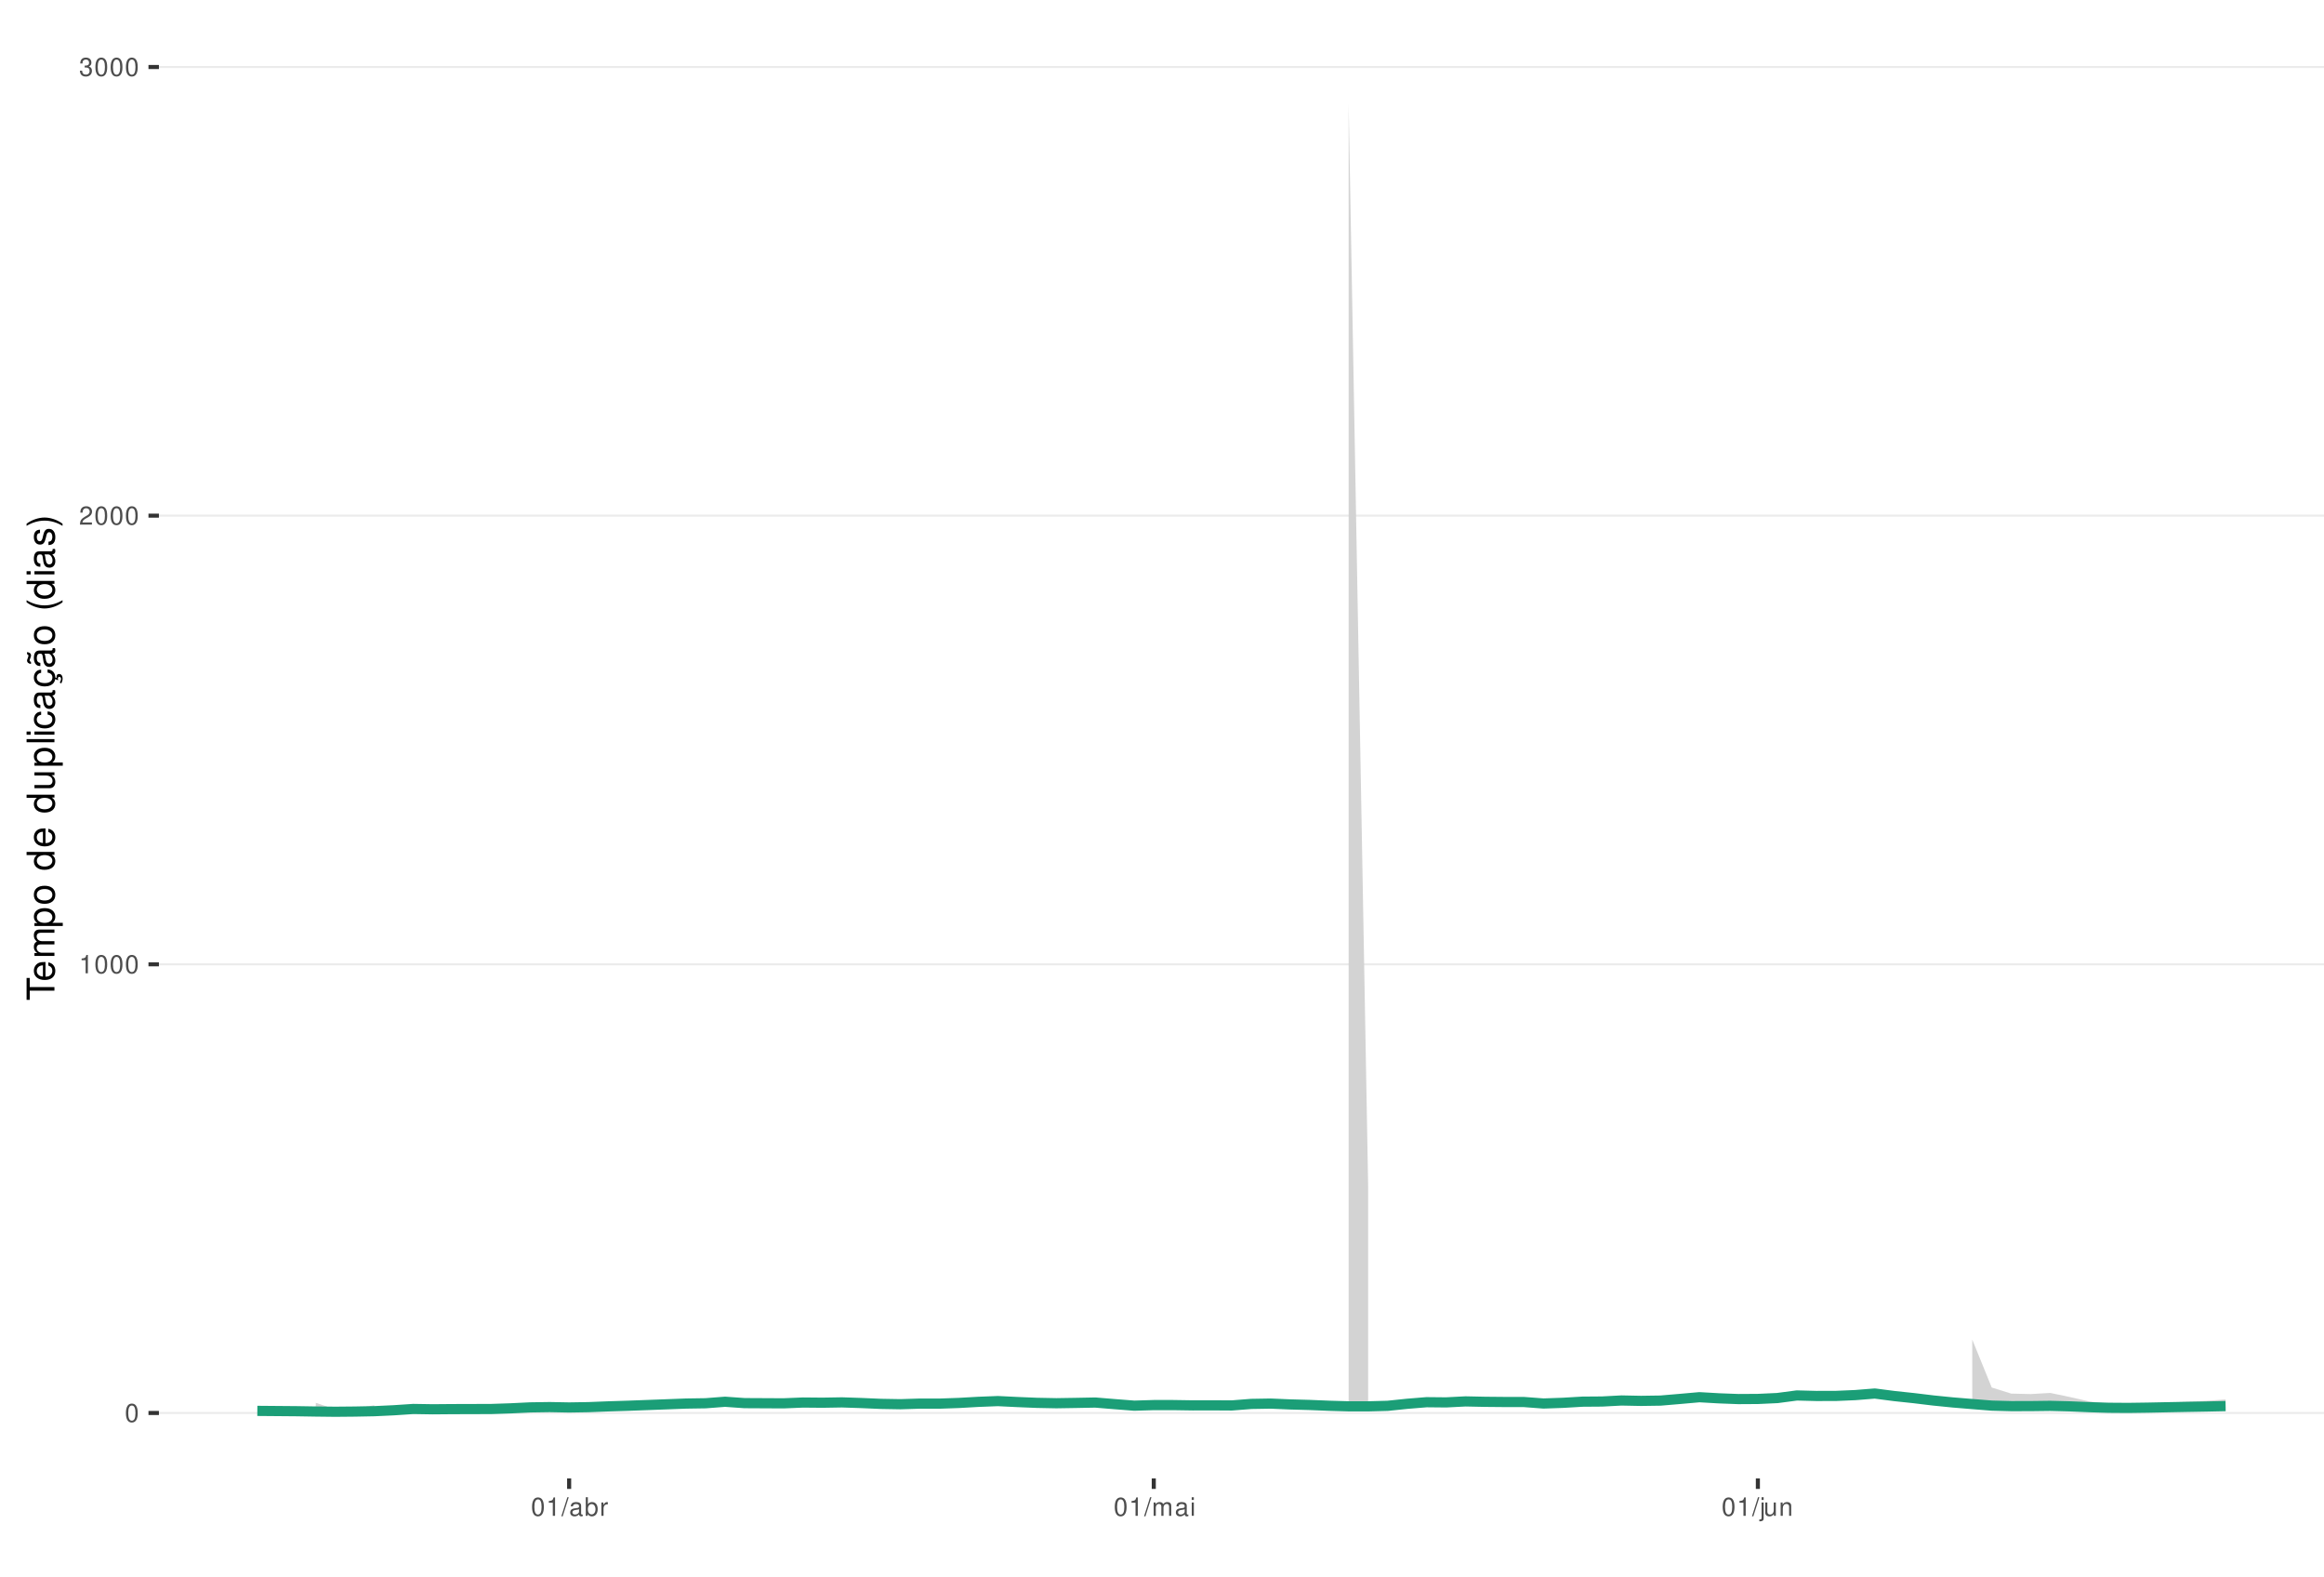
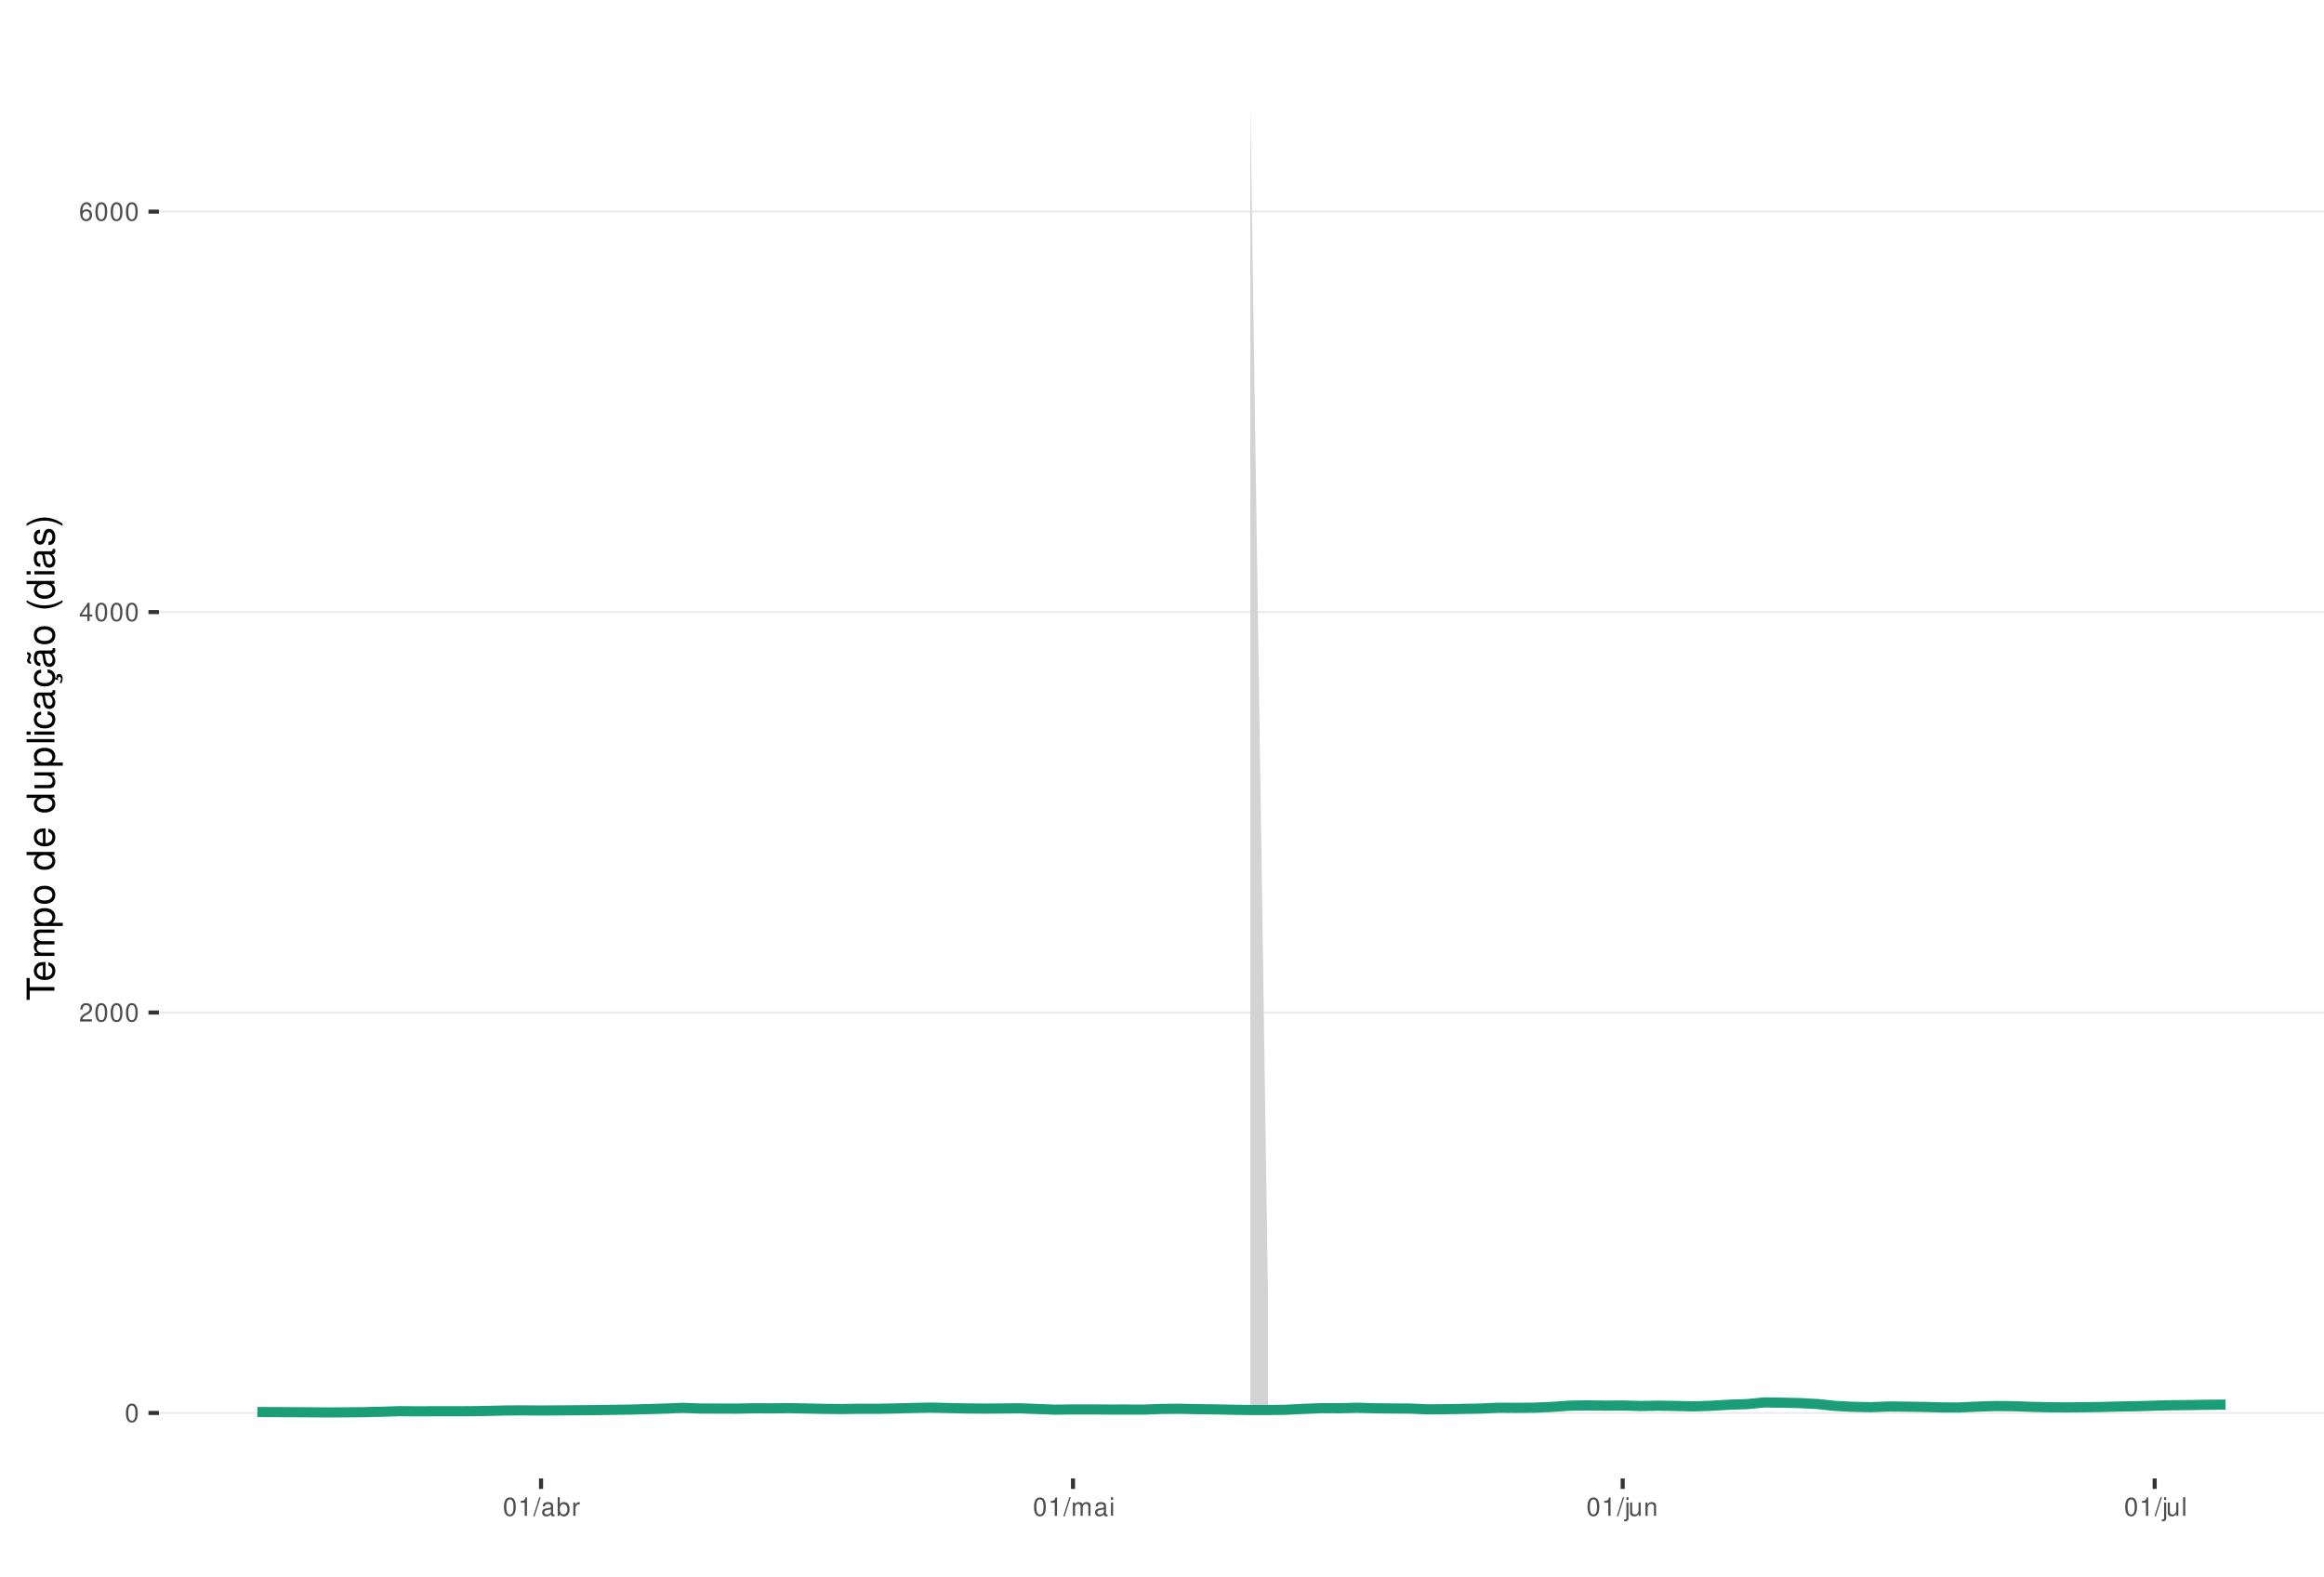
<svg xmlns="http://www.w3.org/2000/svg" xmlns:xlink="http://www.w3.org/1999/xlink" width="609pt" height="413pt" viewBox="0 0 609 413" version="1.1">
  <defs>
    <g>
      <symbol overflow="visible" id="glyph0-0">
        <path style="stroke:none;" d="" />
      </symbol>
      <symbol overflow="visible" id="glyph0-1">
        <path style="stroke:none;" d="M 1.828 -4.812 C 1.391 -4.812 0.984 -4.609 0.75 -4.281 C 0.438 -3.859 0.281 -3.219 0.281 -2.328 C 0.281 -0.703 0.812 0.156 1.828 0.156 C 2.828 0.156 3.375 -0.703 3.375 -2.297 C 3.375 -3.219 3.234 -3.844 2.922 -4.281 C 2.672 -4.625 2.281 -4.812 1.828 -4.812 Z M 1.828 -4.297 C 2.469 -4.297 2.781 -3.641 2.781 -2.344 C 2.781 -0.969 2.469 -0.328 1.812 -0.328 C 1.203 -0.328 0.891 -1 0.891 -2.328 C 0.891 -3.641 1.203 -4.297 1.828 -4.297 Z M 1.828 -4.297 " />
      </symbol>
      <symbol overflow="visible" id="glyph0-2">
+         <path style="stroke:none;" d="M 3.375 -0.578 L 0.891 -0.578 C 0.938 -0.984 1.156 -1.234 1.734 -1.578 L 2.406 -1.953 C 3.062 -2.328 3.406 -2.812 3.406 -3.406 C 3.406 -3.812 3.234 -4.188 2.969 -4.438 C 2.688 -4.688 2.344 -4.812 1.891 -4.812 C 1.297 -4.812 0.844 -4.594 0.578 -4.188 C 0.422 -3.938 0.344 -3.641 0.328 -3.141 L 0.922 -3.141 C 0.938 -3.469 0.984 -3.672 1.062 -3.828 C 1.219 -4.125 1.516 -4.297 1.875 -4.297 C 2.406 -4.297 2.797 -3.906 2.797 -3.391 C 2.797 -3.016 2.578 -2.672 2.156 -2.438 L 1.547 -2.078 C 0.562 -1.516 0.281 -1.062 0.219 0 L 3.375 0 Z M 3.375 -0.578 " />
+       </symbol>
+       <symbol overflow="visible" id="glyph0-3">
+         <path style="stroke:none;" d="M 2.172 -1.172 L 2.172 0 L 2.766 0 L 2.766 -1.172 L 3.469 -1.172 L 3.469 -1.688 L 2.766 -1.688 L 2.766 -4.812 L 2.328 -4.812 L 0.188 -1.781 L 0.188 -1.172 Z M 2.172 -1.688 L 0.703 -1.688 L 2.172 -3.812 Z M 2.172 -1.688 " />
+       </symbol>
+       <symbol overflow="visible" id="glyph0-4">
+         <path style="stroke:none;" d="M 3.312 -3.562 C 3.203 -4.344 2.703 -4.812 1.984 -4.812 C 1.453 -4.812 0.984 -4.562 0.719 -4.125 C 0.406 -3.656 0.281 -3.062 0.281 -2.203 C 0.281 -1.391 0.406 -0.875 0.688 -0.453 C 0.938 -0.047 1.344 0.156 1.875 0.156 C 2.766 0.156 3.422 -0.516 3.422 -1.453 C 3.422 -2.344 2.812 -2.969 1.969 -2.969 C 1.5 -2.969 1.141 -2.797 0.891 -2.438 C 0.891 -3.641 1.266 -4.297 1.938 -4.297 C 2.344 -4.297 2.641 -4.031 2.734 -3.562 Z M 1.891 -2.453 C 2.469 -2.453 2.812 -2.047 2.812 -1.406 C 2.812 -0.812 2.422 -0.359 1.875 -0.359 C 1.328 -0.359 0.922 -0.828 0.922 -1.438 C 0.922 -2.031 1.312 -2.453 1.891 -2.453 Z M 1.891 -2.453 " />
+       </symbol>
+       <symbol overflow="visible" id="glyph0-5">
        <path style="stroke:none;" d="M 1.719 -3.422 L 1.719 0 L 2.312 0 L 2.312 -4.812 L 1.922 -4.812 C 1.719 -4.078 1.578 -3.969 0.672 -3.859 L 0.672 -3.422 Z M 1.719 -3.422 " />
      </symbol>
-       <symbol overflow="visible" id="glyph0-3">
-         <path style="stroke:none;" d="M 3.375 -0.578 L 0.891 -0.578 C 0.938 -0.984 1.156 -1.234 1.734 -1.578 L 2.406 -1.953 C 3.062 -2.328 3.406 -2.812 3.406 -3.406 C 3.406 -3.812 3.234 -4.188 2.969 -4.438 C 2.688 -4.688 2.344 -4.812 1.891 -4.812 C 1.297 -4.812 0.844 -4.594 0.578 -4.188 C 0.422 -3.938 0.344 -3.641 0.328 -3.141 L 0.922 -3.141 C 0.938 -3.469 0.984 -3.672 1.062 -3.828 C 1.219 -4.125 1.516 -4.297 1.875 -4.297 C 2.406 -4.297 2.797 -3.906 2.797 -3.391 C 2.797 -3.016 2.578 -2.672 2.156 -2.438 L 1.547 -2.078 C 0.562 -1.516 0.281 -1.062 0.219 0 L 3.375 0 Z M 3.375 -0.578 " />
-       </symbol>
-       <symbol overflow="visible" id="glyph0-4">
-         <path style="stroke:none;" d="M 1.469 -2.219 L 1.797 -2.219 C 2.422 -2.219 2.766 -1.922 2.766 -1.344 C 2.766 -0.734 2.406 -0.359 1.797 -0.359 C 1.156 -0.359 0.844 -0.688 0.797 -1.391 L 0.219 -1.391 C 0.234 -1.016 0.312 -0.766 0.422 -0.547 C 0.672 -0.078 1.125 0.156 1.766 0.156 C 2.75 0.156 3.375 -0.438 3.375 -1.344 C 3.375 -1.953 3.141 -2.297 2.562 -2.484 C 3.016 -2.672 3.234 -3 3.234 -3.484 C 3.234 -4.312 2.688 -4.812 1.797 -4.812 C 0.844 -4.812 0.328 -4.281 0.312 -3.266 L 0.906 -3.266 C 0.906 -3.547 0.938 -3.719 1 -3.875 C 1.141 -4.141 1.438 -4.297 1.797 -4.297 C 2.312 -4.297 2.625 -3.984 2.625 -3.469 C 2.625 -3.125 2.516 -2.922 2.25 -2.812 C 2.094 -2.75 1.875 -2.719 1.469 -2.703 Z M 1.469 -2.219 " />
-       </symbol>
-       <symbol overflow="visible" id="glyph0-5">
+       <symbol overflow="visible" id="glyph0-6">
        <path style="stroke:none;" d="M 1.531 -4.859 L -0.047 0.141 L 0.312 0.141 L 1.891 -4.859 Z M 1.531 -4.859 " />
      </symbol>
-       <symbol overflow="visible" id="glyph0-6">
+       <symbol overflow="visible" id="glyph0-7">
        <path style="stroke:none;" d="M 3.562 -0.328 C 3.5 -0.312 3.469 -0.312 3.438 -0.312 C 3.25 -0.312 3.141 -0.406 3.141 -0.578 L 3.141 -2.641 C 3.141 -3.25 2.688 -3.594 1.828 -3.594 C 1.312 -3.594 0.906 -3.438 0.672 -3.188 C 0.516 -3 0.453 -2.797 0.438 -2.453 L 0.984 -2.453 C 1.031 -2.875 1.297 -3.078 1.812 -3.078 C 2.312 -3.078 2.594 -2.891 2.594 -2.562 L 2.594 -2.406 C 2.578 -2.172 2.469 -2.078 2.016 -2.031 C 1.219 -1.922 1.109 -1.891 0.891 -1.812 C 0.484 -1.641 0.281 -1.328 0.281 -0.875 C 0.281 -0.25 0.719 0.156 1.422 0.156 C 1.859 0.156 2.219 0 2.609 -0.359 C 2.656 0 2.828 0.156 3.188 0.156 C 3.297 0.156 3.375 0.141 3.562 0.094 Z M 2.594 -1.094 C 2.594 -0.906 2.531 -0.797 2.375 -0.641 C 2.141 -0.438 1.875 -0.328 1.547 -0.328 C 1.109 -0.328 0.859 -0.547 0.859 -0.891 C 0.859 -1.266 1.094 -1.438 1.703 -1.531 C 2.297 -1.609 2.406 -1.641 2.594 -1.719 Z M 2.594 -1.094 " />
      </symbol>
-       <symbol overflow="visible" id="glyph0-7">
+       <symbol overflow="visible" id="glyph0-8">
        <path style="stroke:none;" d="M 0.359 -4.859 L 0.359 0 L 0.859 0 L 0.859 -0.453 C 1.125 -0.047 1.484 0.156 1.969 0.156 C 2.875 0.156 3.484 -0.594 3.484 -1.75 C 3.484 -2.891 2.922 -3.594 1.984 -3.594 C 1.516 -3.594 1.172 -3.406 0.906 -3.016 L 0.906 -4.859 Z M 1.891 -3.062 C 2.5 -3.062 2.906 -2.531 2.906 -1.703 C 2.906 -0.906 2.484 -0.359 1.891 -0.359 C 1.297 -0.359 0.906 -0.906 0.906 -1.719 C 0.906 -2.531 1.297 -3.062 1.891 -3.062 Z M 1.891 -3.062 " />
      </symbol>
-       <symbol overflow="visible" id="glyph0-8">
+       <symbol overflow="visible" id="glyph0-9">
        <path style="stroke:none;" d="M 0.453 -3.484 L 0.453 0 L 1.016 0 L 1.016 -1.812 C 1.031 -2.656 1.375 -3.016 2.141 -3 L 2.141 -3.562 C 2.047 -3.578 1.984 -3.594 1.922 -3.594 C 1.562 -3.594 1.297 -3.375 0.969 -2.859 L 0.969 -3.484 Z M 0.453 -3.484 " />
      </symbol>
-       <symbol overflow="visible" id="glyph0-9">
+       <symbol overflow="visible" id="glyph0-10">
        <path style="stroke:none;" d="M 0.469 -3.484 L 0.469 0 L 1.031 0 L 1.031 -2.188 C 1.031 -2.703 1.391 -3.109 1.844 -3.109 C 2.25 -3.109 2.484 -2.844 2.484 -2.406 L 2.484 0 L 3.047 0 L 3.047 -2.188 C 3.047 -2.703 3.422 -3.109 3.875 -3.109 C 4.266 -3.109 4.516 -2.844 4.516 -2.406 L 4.516 0 L 5.078 0 L 5.078 -2.609 C 5.078 -3.234 4.719 -3.594 4.062 -3.594 C 3.594 -3.594 3.312 -3.453 2.984 -3.062 C 2.781 -3.422 2.5 -3.594 2.047 -3.594 C 1.578 -3.594 1.266 -3.422 0.984 -3 L 0.984 -3.484 Z M 0.469 -3.484 " />
      </symbol>
-       <symbol overflow="visible" id="glyph0-10">
+       <symbol overflow="visible" id="glyph0-11">
        <path style="stroke:none;" d="M 1 -3.484 L 0.453 -3.484 L 0.453 0 L 1 0 Z M 1 -4.859 L 0.438 -4.859 L 0.438 -4.156 L 1 -4.156 Z M 1 -4.859 " />
      </symbol>
-       <symbol overflow="visible" id="glyph0-11">
+       <symbol overflow="visible" id="glyph0-12">
        <path style="stroke:none;" d="M 0.469 -3.484 L 0.469 0.5 C 0.469 0.859 0.359 0.969 0.016 0.969 C -0.031 0.969 -0.047 0.969 -0.125 0.953 L -0.125 1.438 C -0.047 1.438 -0.016 1.453 0.062 1.453 C 0.688 1.453 1.016 1.203 1.016 0.719 L 1.016 -3.484 Z M 1.016 -4.859 L 0.469 -4.859 L 0.469 -4.156 L 1.016 -4.156 Z M 1.016 -4.859 " />
      </symbol>
-       <symbol overflow="visible" id="glyph0-12">
+       <symbol overflow="visible" id="glyph0-13">
        <path style="stroke:none;" d="M 3.203 0 L 3.203 -3.484 L 2.656 -3.484 L 2.656 -1.516 C 2.656 -0.797 2.281 -0.328 1.703 -0.328 C 1.266 -0.328 0.984 -0.594 0.984 -1.016 L 0.984 -3.484 L 0.438 -3.484 L 0.438 -0.797 C 0.438 -0.219 0.859 0.156 1.547 0.156 C 2.062 0.156 2.391 -0.031 2.703 -0.484 L 2.703 0 Z M 3.203 0 " />
      </symbol>
-       <symbol overflow="visible" id="glyph0-13">
+       <symbol overflow="visible" id="glyph0-14">
        <path style="stroke:none;" d="M 0.469 -3.484 L 0.469 0 L 1.031 0 L 1.031 -1.922 C 1.031 -2.641 1.391 -3.109 1.969 -3.109 C 2.406 -3.109 2.688 -2.828 2.688 -2.422 L 2.688 0 L 3.234 0 L 3.234 -2.641 C 3.234 -3.219 2.812 -3.594 2.141 -3.594 C 1.625 -3.594 1.281 -3.391 0.984 -2.906 L 0.984 -3.484 Z M 0.469 -3.484 " />
+       </symbol>
+       <symbol overflow="visible" id="glyph0-15">
+         <path style="stroke:none;" d="M 1.016 -4.859 L 0.453 -4.859 L 0.453 0 L 1.016 0 Z M 1.016 -4.859 " />
      </symbol>
      <symbol overflow="visible" id="glyph1-0">
        <path style="stroke:none;" d="" />
      </symbol>
      <symbol overflow="visible" id="glyph1-1">
        <path style="stroke:none;" d="M -6.469 -3.547 L -6.469 -5.938 L -7.297 -5.938 L -7.297 -0.203 L -6.469 -0.203 L -6.469 -2.609 L 0 -2.609 L 0 -3.547 Z M -6.469 -3.547 " />
      </symbol>
      <symbol overflow="visible" id="glyph1-2">
        <path style="stroke:none;" d="M -2.344 -5.125 C -3.141 -5.125 -3.625 -5.062 -4.016 -4.922 C -4.875 -4.578 -5.391 -3.781 -5.391 -2.797 C -5.391 -1.344 -4.281 -0.406 -2.547 -0.406 C -0.812 -0.406 0.234 -1.297 0.234 -2.781 C 0.234 -3.984 -0.453 -4.812 -1.594 -5.016 L -1.594 -4.188 C -0.906 -3.953 -0.547 -3.484 -0.547 -2.812 C -0.547 -2.281 -0.781 -1.828 -1.219 -1.547 C -1.516 -1.344 -1.812 -1.281 -2.344 -1.266 Z M -3.016 -1.297 C -3.984 -1.359 -4.625 -1.953 -4.625 -2.797 C -4.625 -3.641 -3.953 -4.234 -3.016 -4.234 Z M -3.016 -1.297 " />
      </symbol>
      <symbol overflow="visible" id="glyph1-3">
        <path style="stroke:none;" d="M -5.234 -0.703 L 0 -0.703 L 0 -1.547 L -3.297 -1.547 C -4.047 -1.547 -4.656 -2.094 -4.656 -2.766 C -4.656 -3.391 -4.281 -3.734 -3.609 -3.734 L 0 -3.734 L 0 -4.578 L -3.297 -4.578 C -4.047 -4.578 -4.656 -5.125 -4.656 -5.812 C -4.656 -6.422 -4.266 -6.781 -3.609 -6.781 L 0 -6.781 L 0 -7.625 L -3.938 -7.625 C -4.875 -7.625 -5.391 -7.078 -5.391 -6.094 C -5.391 -5.406 -5.188 -4.984 -4.594 -4.484 C -5.156 -4.188 -5.391 -3.766 -5.391 -3.078 C -5.391 -2.375 -5.125 -1.906 -4.5 -1.469 L -5.234 -1.469 Z M -5.234 -0.703 " />
      </symbol>
      <symbol overflow="visible" id="glyph1-4">
        <path style="stroke:none;" d="M 2.188 -0.547 L 2.188 -1.375 L -0.547 -1.375 C -0.016 -1.812 0.234 -2.312 0.234 -2.984 C 0.234 -4.344 -0.859 -5.234 -2.531 -5.234 C -4.297 -5.234 -5.391 -4.375 -5.391 -2.984 C -5.391 -2.266 -5.062 -1.703 -4.453 -1.312 L -5.234 -1.312 L -5.234 -0.547 Z M -4.609 -2.844 C -4.609 -3.766 -3.797 -4.359 -2.547 -4.359 C -1.359 -4.359 -0.547 -3.75 -0.547 -2.844 C -0.547 -1.953 -1.344 -1.375 -2.578 -1.375 C -3.812 -1.375 -4.609 -1.953 -4.609 -2.844 Z M -4.609 -2.844 " />
      </symbol>
      <symbol overflow="visible" id="glyph1-5">
        <path style="stroke:none;" d="M -5.391 -2.719 C -5.391 -1.234 -4.344 -0.359 -2.578 -0.359 C -0.812 -0.359 0.234 -1.234 0.234 -2.734 C 0.234 -4.203 -0.812 -5.094 -2.547 -5.094 C -4.359 -5.094 -5.391 -4.234 -5.391 -2.719 Z M -4.625 -2.734 C -4.625 -3.672 -3.844 -4.234 -2.547 -4.234 C -1.312 -4.234 -0.547 -3.656 -0.547 -2.734 C -0.547 -1.797 -1.312 -1.234 -2.578 -1.234 C -3.844 -1.234 -4.625 -1.797 -4.625 -2.734 Z M -4.625 -2.734 " />
      </symbol>
      <symbol overflow="visible" id="glyph1-6">
        <path style="stroke:none;" d="" />
      </symbol>
      <symbol overflow="visible" id="glyph1-7">
        <path style="stroke:none;" d="M -7.297 -4.953 L -7.297 -4.125 L -4.578 -4.125 C -5.109 -3.766 -5.391 -3.203 -5.391 -2.516 C -5.391 -1.156 -4.297 -0.266 -2.625 -0.266 C -0.859 -0.266 0.234 -1.125 0.234 -2.547 C 0.234 -3.266 -0.047 -3.766 -0.688 -4.203 L 0 -4.203 L 0 -4.953 Z M -4.609 -2.656 C -4.609 -3.547 -3.812 -4.125 -2.562 -4.125 C -1.344 -4.125 -0.547 -3.547 -0.547 -2.656 C -0.547 -1.734 -1.359 -1.125 -2.578 -1.125 C -3.797 -1.125 -4.609 -1.734 -4.609 -2.656 Z M -4.609 -2.656 " />
      </symbol>
      <symbol overflow="visible" id="glyph1-8">
        <path style="stroke:none;" d="M 0 -4.812 L -5.234 -4.812 L -5.234 -3.984 L -2.266 -3.984 C -1.203 -3.984 -0.5 -3.438 -0.5 -2.562 C -0.5 -1.906 -0.906 -1.484 -1.531 -1.484 L -5.234 -1.484 L -5.234 -0.656 L -1.203 -0.656 C -0.328 -0.656 0.234 -1.297 0.234 -2.312 C 0.234 -3.094 -0.047 -3.578 -0.734 -4.062 L 0 -4.062 Z M 0 -4.812 " />
      </symbol>
      <symbol overflow="visible" id="glyph1-9">
        <path style="stroke:none;" d="M -7.297 -1.516 L -7.297 -0.688 L 0 -0.688 L 0 -1.516 Z M -7.297 -1.516 " />
      </symbol>
      <symbol overflow="visible" id="glyph1-10">
        <path style="stroke:none;" d="M -5.234 -1.5 L -5.234 -0.672 L 0 -0.672 L 0 -1.5 Z M -7.297 -1.5 L -7.297 -0.656 L -6.234 -0.656 L -6.234 -1.5 Z M -7.297 -1.5 " />
      </symbol>
      <symbol overflow="visible" id="glyph1-11">
        <path style="stroke:none;" d="M -3.484 -4.703 C -3.984 -4.672 -4.312 -4.562 -4.609 -4.359 C -5.094 -4 -5.391 -3.375 -5.391 -2.641 C -5.391 -1.219 -4.266 -0.312 -2.531 -0.312 C -0.844 -0.312 0.234 -1.203 0.234 -2.625 C 0.234 -3.875 -0.516 -4.672 -1.797 -4.766 L -1.797 -3.938 C -0.953 -3.797 -0.547 -3.359 -0.547 -2.656 C -0.547 -1.734 -1.297 -1.188 -2.531 -1.188 C -3.844 -1.188 -4.625 -1.719 -4.625 -2.625 C -4.625 -3.328 -4.203 -3.766 -3.484 -3.875 Z M -3.484 -4.703 " />
      </symbol>
      <symbol overflow="visible" id="glyph1-12">
        <path style="stroke:none;" d="M -0.484 -5.344 C -0.469 -5.266 -0.469 -5.219 -0.469 -5.172 C -0.469 -4.875 -0.625 -4.719 -0.875 -4.719 L -3.953 -4.719 C -4.891 -4.719 -5.391 -4.047 -5.391 -2.75 C -5.391 -1.984 -5.172 -1.375 -4.781 -1.016 C -4.516 -0.766 -4.203 -0.672 -3.688 -0.656 L -3.688 -1.484 C -4.328 -1.562 -4.625 -1.938 -4.625 -2.719 C -4.625 -3.484 -4.344 -3.891 -3.844 -3.891 L -3.625 -3.891 C -3.266 -3.875 -3.125 -3.703 -3.047 -3.016 C -2.891 -1.844 -2.844 -1.656 -2.719 -1.344 C -2.453 -0.734 -2 -0.422 -1.312 -0.422 C -0.375 -0.422 0.234 -1.078 0.234 -2.141 C 0.234 -2.797 0 -3.328 -0.547 -3.922 C 0 -3.984 0.234 -4.234 0.234 -4.781 C 0.234 -4.953 0.203 -5.062 0.141 -5.344 Z M -1.656 -3.891 C -1.375 -3.891 -1.203 -3.812 -0.969 -3.562 C -0.656 -3.219 -0.5 -2.812 -0.5 -2.312 C -0.5 -1.672 -0.812 -1.297 -1.344 -1.297 C -1.891 -1.297 -2.172 -1.656 -2.297 -2.547 C -2.422 -3.438 -2.453 -3.609 -2.594 -3.891 Z M -1.656 -3.891 " />
      </symbol>
      <symbol overflow="visible" id="glyph1-13">
        <path style="stroke:none;" d="M 0.234 -2.641 C 0.234 -3.875 -0.547 -4.703 -1.797 -4.766 L -1.797 -3.938 C -0.953 -3.797 -0.531 -3.359 -0.531 -2.656 C -0.531 -1.734 -1.281 -1.188 -2.516 -1.188 C -3.844 -1.188 -4.625 -1.719 -4.625 -2.625 C -4.625 -3.328 -4.203 -3.766 -3.484 -3.875 L -3.484 -4.703 C -3.984 -4.672 -4.312 -4.562 -4.609 -4.359 C -5.094 -4 -5.391 -3.375 -5.391 -2.641 C -5.391 -1.219 -4.266 -0.312 -2.531 -0.312 C -1.469 -0.312 -0.625 -0.672 -0.156 -1.312 C 0.047 -1.594 0.125 -1.812 0.203 -2.25 L 0.922 -1.938 L 0.984 -2.062 C 0.938 -2.188 0.906 -2.25 0.906 -2.375 C 0.906 -2.656 1.047 -2.828 1.281 -2.828 C 1.547 -2.828 1.734 -2.594 1.734 -2.297 C 1.734 -2.031 1.672 -1.844 1.438 -1.406 L 1.406 -1.312 L 1.812 -1.094 C 2.078 -1.75 2.141 -1.953 2.141 -2.344 C 2.141 -3.109 1.781 -3.578 1.203 -3.578 C 0.781 -3.578 0.547 -3.297 0.547 -2.797 C 0.547 -2.703 0.547 -2.641 0.562 -2.516 Z M 0.234 -2.641 " />
      </symbol>
      <symbol overflow="visible" id="glyph1-14">
        <path style="stroke:none;" d="M -0.484 -5.344 C -0.469 -5.266 -0.469 -5.219 -0.469 -5.172 C -0.469 -4.875 -0.625 -4.719 -0.875 -4.719 L -3.953 -4.719 C -4.891 -4.719 -5.391 -4.047 -5.391 -2.75 C -5.391 -1.984 -5.172 -1.375 -4.781 -1.016 C -4.516 -0.766 -4.203 -0.672 -3.688 -0.656 L -3.688 -1.484 C -4.328 -1.562 -4.625 -1.938 -4.625 -2.719 C -4.625 -3.484 -4.344 -3.891 -3.844 -3.891 L -3.625 -3.891 C -3.266 -3.875 -3.125 -3.703 -3.047 -3.016 C -2.891 -1.844 -2.844 -1.656 -2.719 -1.344 C -2.453 -0.734 -2 -0.422 -1.312 -0.422 C -0.375 -0.422 0.234 -1.078 0.234 -2.141 C 0.234 -2.797 0 -3.328 -0.547 -3.922 C 0 -3.984 0.234 -4.234 0.234 -4.781 C 0.234 -4.953 0.203 -5.062 0.141 -5.344 Z M -1.656 -3.891 C -1.375 -3.891 -1.203 -3.812 -0.969 -3.562 C -0.656 -3.219 -0.5 -2.812 -0.5 -2.312 C -0.5 -1.672 -0.812 -1.297 -1.344 -1.297 C -1.891 -1.297 -2.172 -1.656 -2.297 -2.547 C -2.422 -3.438 -2.453 -3.609 -2.594 -3.891 Z M -7.172 -3.75 C -6.922 -3.672 -6.812 -3.547 -6.812 -3.375 C -6.812 -3.25 -6.875 -2.984 -6.984 -2.734 C -7.156 -2.312 -7.172 -2.25 -7.172 -2.047 C -7.172 -1.594 -6.797 -1.297 -6.141 -1.188 L -6.141 -1.766 C -6.375 -1.812 -6.5 -1.938 -6.5 -2.094 C -6.5 -2.203 -6.469 -2.344 -6.375 -2.578 C -6.156 -3.156 -6.125 -3.234 -6.125 -3.438 C -6.125 -3.922 -6.484 -4.219 -7.172 -4.312 Z M -7.172 -3.75 " />
      </symbol>
      <symbol overflow="visible" id="glyph1-15">
        <path style="stroke:none;" d="M -7.297 -2.359 C -5.984 -1.359 -4.156 -0.734 -2.594 -0.734 C -1.016 -0.734 0.812 -1.359 2.125 -2.359 L 2.125 -2.906 C 0.688 -2.031 -0.984 -1.547 -2.594 -1.547 C -4.188 -1.547 -5.875 -2.031 -7.297 -2.906 Z M -7.297 -2.359 " />
      </symbol>
      <symbol overflow="visible" id="glyph1-16">
        <path style="stroke:none;" d="M -3.781 -4.375 C -4.812 -4.375 -5.391 -3.688 -5.391 -2.484 C -5.391 -1.266 -4.766 -0.469 -3.797 -0.469 C -2.969 -0.469 -2.578 -0.891 -2.281 -2.125 L -2.094 -2.906 C -1.953 -3.484 -1.734 -3.719 -1.375 -3.719 C -0.875 -3.719 -0.547 -3.234 -0.547 -2.5 C -0.547 -2.047 -0.672 -1.672 -0.891 -1.453 C -1.047 -1.328 -1.188 -1.266 -1.562 -1.219 L -1.562 -0.344 C -0.344 -0.375 0.234 -1.062 0.234 -2.438 C 0.234 -3.75 -0.422 -4.594 -1.438 -4.594 C -2.203 -4.594 -2.641 -4.156 -2.891 -3.109 L -3.078 -2.312 C -3.234 -1.625 -3.453 -1.344 -3.828 -1.344 C -4.312 -1.344 -4.625 -1.766 -4.625 -2.453 C -4.625 -3.125 -4.328 -3.484 -3.781 -3.5 Z M -3.781 -4.375 " />
      </symbol>
      <symbol overflow="visible" id="glyph1-17">
        <path style="stroke:none;" d="M 2.125 -0.938 C 0.812 -1.938 -1.016 -2.562 -2.578 -2.562 C -4.156 -2.562 -5.984 -1.938 -7.297 -0.938 L -7.297 -0.375 C -5.859 -1.266 -4.188 -1.75 -2.578 -1.75 C -0.984 -1.75 0.703 -1.266 2.125 -0.375 Z M 2.125 -0.938 " />
      </symbol>
    </g>
    <clipPath id="clip1">
      <path d="M 41.645 9.961 L 609 9.961 L 609 387.328 L 41.645 387.328 Z M 41.645 9.961 " />
    </clipPath>
    <clipPath id="clip2">
      <path d="M 41.645 369 L 609 369 L 609 371 L 41.645 371 Z M 41.645 369 " />
    </clipPath>
    <clipPath id="clip3">
-       <path d="M 41.645 252 L 609 252 L 609 253 L 41.645 253 Z M 41.645 252 " />
+       <path d="M 41.645 265 L 609 265 L 609 266 L 41.645 266 Z M 41.645 265 " />
    </clipPath>
    <clipPath id="clip4">
-       <path d="M 41.645 134 L 609 134 L 609 136 L 41.645 136 Z M 41.645 134 " />
+       <path d="M 41.645 160 L 609 160 L 609 161 L 41.645 161 Z M 41.645 160 " />
    </clipPath>
    <clipPath id="clip5">
-       <path d="M 41.645 17 L 609 17 L 609 18 L 41.645 18 Z M 41.645 17 " />
+       <path d="M 41.645 55 L 609 55 L 609 56 L 41.645 56 Z M 41.645 55 " />
    </clipPath>
  </defs>
  <g id="surface183">
    <rect x="0" y="0" width="609" height="413" style="fill:rgb(100%,100%,100%);fill-opacity:1;stroke:none;" />
    <rect x="0" y="0" width="609" height="413" style="fill:rgb(100%,100%,100%);fill-opacity:1;stroke:none;" />
    <path style="fill:none;stroke-width:1.067;stroke-linecap:round;stroke-linejoin:round;stroke:rgb(100%,100%,100%);stroke-opacity:1;stroke-miterlimit:10;" d="M 0 413 L 609 413 L 609 0 L 0 0 Z M 0 413 " />
    <g clip-path="url(#clip1)" clip-rule="nonzero">
      <path style=" stroke:none;fill-rule:nonzero;fill:rgb(100%,100%,100%);fill-opacity:1;" d="M 41.645 387.328 L 609 387.328 L 609 9.961 L 41.645 9.961 Z M 41.645 387.328 " />
    </g>
    <g clip-path="url(#clip2)" clip-rule="nonzero">
      <path style="fill:none;stroke-width:0.533;stroke-linecap:butt;stroke-linejoin:round;stroke:rgb(92.157%,92.157%,92.157%);stroke-opacity:1;stroke-miterlimit:10;" d="M 41.645 370.176 L 609 370.176 " />
    </g>
    <g clip-path="url(#clip3)" clip-rule="nonzero">
-       <path style="fill:none;stroke-width:0.533;stroke-linecap:butt;stroke-linejoin:round;stroke:rgb(92.157%,92.157%,92.157%);stroke-opacity:1;stroke-miterlimit:10;" d="M 41.645 252.637 L 609 252.637 " />
+       <path style="fill:none;stroke-width:0.533;stroke-linecap:butt;stroke-linejoin:round;stroke:rgb(92.157%,92.157%,92.157%);stroke-opacity:1;stroke-miterlimit:10;" d="M 41.645 265.266 L 609 265.266 " />
    </g>
    <g clip-path="url(#clip4)" clip-rule="nonzero">
-       <path style="fill:none;stroke-width:0.533;stroke-linecap:butt;stroke-linejoin:round;stroke:rgb(92.157%,92.157%,92.157%);stroke-opacity:1;stroke-miterlimit:10;" d="M 41.645 135.094 L 609 135.094 " />
+       <path style="fill:none;stroke-width:0.533;stroke-linecap:butt;stroke-linejoin:round;stroke:rgb(92.157%,92.157%,92.157%);stroke-opacity:1;stroke-miterlimit:10;" d="M 41.645 160.352 L 609 160.352 " />
    </g>
    <g clip-path="url(#clip5)" clip-rule="nonzero">
-       <path style="fill:none;stroke-width:0.533;stroke-linecap:butt;stroke-linejoin:round;stroke:rgb(92.157%,92.157%,92.157%);stroke-opacity:1;stroke-miterlimit:10;" d="M 41.645 17.555 L 609 17.555 " />
-     </g>
-     <path style=" stroke:none;fill-rule:nonzero;fill:rgb(82.745%,82.745%,82.745%);fill-opacity:1;" d="M 82.754 367.512 L 87.859 369.238 L 92.969 369.059 L 98.074 368.156 L 98.074 369.914 L 92.969 369.957 L 87.859 369.98 L 82.754 369.973 Z M 82.754 367.512 " />
-     <path style=" stroke:none;fill-rule:nonzero;fill:rgb(82.745%,82.745%,82.745%);fill-opacity:1;" d="M 353.41 27.117 L 358.516 310.531 L 358.516 369.293 L 353.41 369.305 Z M 353.41 27.117 " />
-     <path style=" stroke:none;fill-rule:nonzero;fill:rgb(82.745%,82.745%,82.745%);fill-opacity:1;" d="M 516.824 350.941 L 521.93 363.504 L 527.039 365.098 L 532.145 365.219 L 537.25 364.922 L 542.359 365.984 L 547.465 367.145 L 552.57 367.758 L 557.676 367.918 L 562.785 367.754 L 567.891 367.492 L 572.996 367.227 L 578.105 366.98 L 583.211 366.641 L 583.211 368.969 L 578.105 369.027 L 572.996 369.078 L 567.891 369.133 L 562.785 369.191 L 557.676 369.238 L 552.57 369.227 L 547.465 369.164 L 542.359 369.082 L 537.25 369.043 L 532.145 369.074 L 527.039 369.09 L 521.93 369.051 L 516.824 368.93 Z M 516.824 350.941 " />
-     <path style="fill:none;stroke-width:2.667;stroke-linecap:butt;stroke-linejoin:round;stroke:rgb(10.588%,61.961%,46.667%);stroke-opacity:1;stroke-miterlimit:10;" d="M 67.434 369.625 L 77.648 369.711 L 82.754 369.793 L 87.859 369.852 L 92.969 369.805 L 98.074 369.707 L 103.18 369.465 L 108.289 369.125 L 113.395 369.207 L 118.5 369.164 L 128.715 369.133 L 133.82 368.961 L 138.93 368.711 L 144.035 368.633 L 149.141 368.73 L 154.246 368.648 L 159.355 368.445 L 164.461 368.285 L 174.676 367.902 L 179.781 367.707 L 184.887 367.629 L 189.996 367.234 L 195.102 367.594 L 205.316 367.648 L 210.422 367.438 L 215.527 367.484 L 220.637 367.398 L 225.742 367.57 L 230.848 367.789 L 235.957 367.879 L 241.062 367.719 L 246.168 367.727 L 251.273 367.547 L 256.383 367.258 L 261.488 367.059 L 266.594 367.309 L 271.703 367.52 L 276.809 367.621 L 281.914 367.539 L 287.023 367.441 L 292.129 367.863 L 297.234 368.262 L 302.344 368.105 L 307.449 368.105 L 312.555 368.184 L 317.664 368.172 L 322.77 368.203 L 327.875 367.801 L 332.984 367.715 L 338.09 367.934 L 343.195 368.074 L 348.301 368.285 L 353.41 368.434 L 358.516 368.438 L 363.621 368.301 L 368.73 367.77 L 373.836 367.352 L 378.941 367.402 L 384.051 367.141 L 389.156 367.25 L 394.262 367.297 L 399.371 367.305 L 404.477 367.691 L 409.582 367.512 L 414.691 367.211 L 419.797 367.172 L 424.902 366.902 L 430.012 367.004 L 435.117 366.93 L 440.223 366.496 L 445.332 366.043 L 450.438 366.336 L 455.543 366.531 L 460.648 366.5 L 465.758 366.262 L 470.863 365.586 L 475.969 365.719 L 481.078 365.707 L 486.184 365.488 L 491.289 365.078 L 496.398 365.742 L 501.504 366.285 L 506.609 366.902 L 511.719 367.414 L 516.824 367.836 L 521.93 368.246 L 527.039 368.383 L 532.145 368.375 L 537.25 368.309 L 542.359 368.438 L 547.465 368.656 L 552.57 368.812 L 557.676 368.848 L 562.785 368.777 L 567.891 368.672 L 572.996 368.574 L 578.105 368.484 L 583.211 368.375 " />
+       <path style="fill:none;stroke-width:0.533;stroke-linecap:butt;stroke-linejoin:round;stroke:rgb(92.157%,92.157%,92.157%);stroke-opacity:1;stroke-miterlimit:10;" d="M 41.645 55.441 L 609 55.441 " />
+     </g>
+     <path style=" stroke:none;fill-rule:nonzero;fill:rgb(82.745%,82.745%,82.745%);fill-opacity:1;" d="M 81.375 368.988 L 86.02 369.758 L 90.668 369.676 L 95.312 369.273 L 95.312 370.059 L 90.668 370.078 L 86.02 370.09 L 81.375 370.086 Z M 81.375 368.988 " />
+     <path style=" stroke:none;fill-rule:nonzero;fill:rgb(82.745%,82.745%,82.745%);fill-opacity:1;" d="M 327.645 27.117 L 332.293 340.781 L 332.293 369.781 L 327.645 369.785 Z M 327.645 27.117 " />
+     <path style="fill:none;stroke-width:2.667;stroke-linecap:butt;stroke-linejoin:round;stroke:rgb(10.588%,61.961%,46.667%);stroke-opacity:1;stroke-miterlimit:10;" d="M 67.434 369.93 L 76.727 369.969 L 81.375 370.004 L 86.02 370.031 L 90.668 370.012 L 95.312 369.965 L 99.961 369.859 L 104.605 369.707 L 109.254 369.742 L 113.898 369.723 L 123.195 369.711 L 127.84 369.633 L 132.488 369.523 L 137.133 369.488 L 141.781 369.531 L 146.426 369.496 L 151.074 369.461 L 155.719 369.426 L 165.012 369.285 L 169.66 369.164 L 174.309 369.02 L 178.953 368.84 L 183.602 369.004 L 192.895 369.031 L 197.539 368.938 L 202.188 368.957 L 206.832 368.918 L 211.48 368.996 L 216.125 369.098 L 220.773 369.137 L 225.418 369.066 L 230.066 369.07 L 234.715 368.988 L 239.359 368.859 L 244.008 368.77 L 248.652 368.883 L 253.301 368.98 L 257.945 369.023 L 262.594 368.988 L 267.238 368.945 L 271.887 369.133 L 276.531 369.312 L 281.18 369.242 L 285.824 369.246 L 290.473 369.277 L 295.121 369.273 L 299.766 369.289 L 304.414 369.109 L 309.059 369.07 L 313.707 369.168 L 318.352 369.23 L 323 369.328 L 327.645 369.395 L 332.293 369.395 L 336.938 369.336 L 341.586 369.098 L 346.234 368.91 L 350.879 368.934 L 355.527 368.812 L 360.172 368.941 L 364.82 368.988 L 369.465 369.016 L 374.113 369.227 L 378.758 369.18 L 383.406 369.102 L 388.051 369.016 L 392.699 368.805 L 397.344 368.836 L 401.992 368.789 L 406.641 368.59 L 411.285 368.262 L 415.934 368.188 L 420.578 368.25 L 425.227 368.215 L 429.871 368.352 L 434.52 368.262 L 439.164 368.336 L 443.812 368.445 L 448.457 368.285 L 453.105 368.012 L 457.75 367.859 L 462.398 367.414 L 467.047 367.484 L 471.691 367.59 L 476.34 367.84 L 480.984 368.328 L 485.633 368.566 L 490.277 368.656 L 494.926 368.477 L 499.57 368.523 L 504.219 368.598 L 508.863 368.723 L 513.512 368.727 L 518.156 368.512 L 522.805 368.359 L 527.453 368.391 L 532.098 368.566 L 536.746 368.68 L 541.391 368.711 L 546.039 368.676 L 550.684 368.605 L 555.332 368.48 L 559.977 368.402 L 564.625 368.258 L 569.27 368.152 L 573.918 368.098 L 578.566 368.023 L 583.211 367.988 " />
    <g style="fill:rgb(30.196%,30.196%,30.196%);fill-opacity:1;">
      <use xlink:href="#glyph0-1" x="32.715" y="372.523" />
    </g>
    <g style="fill:rgb(30.196%,30.196%,30.196%);fill-opacity:1;">
-       <use xlink:href="#glyph0-2" x="20.715" y="254.984" />
-       <use xlink:href="#glyph0-1" x="24.715" y="254.984" />
-       <use xlink:href="#glyph0-1" x="28.715" y="254.984" />
-       <use xlink:href="#glyph0-1" x="32.715" y="254.984" />
-     </g>
-     <g style="fill:rgb(30.196%,30.196%,30.196%);fill-opacity:1;">
-       <use xlink:href="#glyph0-3" x="20.715" y="137.441" />
-       <use xlink:href="#glyph0-1" x="24.715" y="137.441" />
-       <use xlink:href="#glyph0-1" x="28.715" y="137.441" />
-       <use xlink:href="#glyph0-1" x="32.715" y="137.441" />
-     </g>
-     <g style="fill:rgb(30.196%,30.196%,30.196%);fill-opacity:1;">
-       <use xlink:href="#glyph0-4" x="20.715" y="19.902" />
-       <use xlink:href="#glyph0-1" x="24.715" y="19.902" />
-       <use xlink:href="#glyph0-1" x="28.715" y="19.902" />
-       <use xlink:href="#glyph0-1" x="32.715" y="19.902" />
+       <use xlink:href="#glyph0-2" x="20.715" y="267.613" />
+       <use xlink:href="#glyph0-1" x="24.715" y="267.613" />
+       <use xlink:href="#glyph0-1" x="28.715" y="267.613" />
+       <use xlink:href="#glyph0-1" x="32.715" y="267.613" />
+     </g>
+     <g style="fill:rgb(30.196%,30.196%,30.196%);fill-opacity:1;">
+       <use xlink:href="#glyph0-3" x="20.715" y="162.699" />
+       <use xlink:href="#glyph0-1" x="24.715" y="162.699" />
+       <use xlink:href="#glyph0-1" x="28.715" y="162.699" />
+       <use xlink:href="#glyph0-1" x="32.715" y="162.699" />
+     </g>
+     <g style="fill:rgb(30.196%,30.196%,30.196%);fill-opacity:1;">
+       <use xlink:href="#glyph0-4" x="20.715" y="57.789" />
+       <use xlink:href="#glyph0-1" x="24.715" y="57.789" />
+       <use xlink:href="#glyph0-1" x="28.715" y="57.789" />
+       <use xlink:href="#glyph0-1" x="32.715" y="57.789" />
    </g>
    <path style="fill:none;stroke-width:1.067;stroke-linecap:butt;stroke-linejoin:round;stroke:rgb(20%,20%,20%);stroke-opacity:1;stroke-miterlimit:10;" d="M 38.906 370.176 L 41.645 370.176 " />
-     <path style="fill:none;stroke-width:1.067;stroke-linecap:butt;stroke-linejoin:round;stroke:rgb(20%,20%,20%);stroke-opacity:1;stroke-miterlimit:10;" d="M 38.906 252.637 L 41.645 252.637 " />
-     <path style="fill:none;stroke-width:1.067;stroke-linecap:butt;stroke-linejoin:round;stroke:rgb(20%,20%,20%);stroke-opacity:1;stroke-miterlimit:10;" d="M 38.906 135.094 L 41.645 135.094 " />
-     <path style="fill:none;stroke-width:1.067;stroke-linecap:butt;stroke-linejoin:round;stroke:rgb(20%,20%,20%);stroke-opacity:1;stroke-miterlimit:10;" d="M 38.906 17.555 L 41.645 17.555 " />
-     <path style="fill:none;stroke-width:1.067;stroke-linecap:butt;stroke-linejoin:round;stroke:rgb(20%,20%,20%);stroke-opacity:1;stroke-miterlimit:10;" d="M 149.141 390.07 L 149.141 387.328 " />
-     <path style="fill:none;stroke-width:1.067;stroke-linecap:butt;stroke-linejoin:round;stroke:rgb(20%,20%,20%);stroke-opacity:1;stroke-miterlimit:10;" d="M 302.344 390.07 L 302.344 387.328 " />
-     <path style="fill:none;stroke-width:1.067;stroke-linecap:butt;stroke-linejoin:round;stroke:rgb(20%,20%,20%);stroke-opacity:1;stroke-miterlimit:10;" d="M 460.648 390.07 L 460.648 387.328 " />
-     <g style="fill:rgb(30.196%,30.196%,30.196%);fill-opacity:1;">
-       <use xlink:href="#glyph0-1" x="139.141" y="397.109" />
-       <use xlink:href="#glyph0-2" x="143.141" y="397.109" />
-       <use xlink:href="#glyph0-5" x="147.141" y="397.109" />
-       <use xlink:href="#glyph0-6" x="149.141" y="397.109" />
-       <use xlink:href="#glyph0-7" x="153.141" y="397.109" />
-       <use xlink:href="#glyph0-8" x="157.141" y="397.109" />
-     </g>
-     <g style="fill:rgb(30.196%,30.196%,30.196%);fill-opacity:1;">
-       <use xlink:href="#glyph0-1" x="291.844" y="397.109" />
-       <use xlink:href="#glyph0-2" x="295.844" y="397.109" />
-       <use xlink:href="#glyph0-5" x="299.844" y="397.109" />
-       <use xlink:href="#glyph0-9" x="301.844" y="397.109" />
-       <use xlink:href="#glyph0-6" x="307.844" y="397.109" />
-       <use xlink:href="#glyph0-10" x="311.844" y="397.109" />
-     </g>
-     <g style="fill:rgb(30.196%,30.196%,30.196%);fill-opacity:1;">
-       <use xlink:href="#glyph0-1" x="451.148" y="397.109" />
-       <use xlink:href="#glyph0-2" x="455.148" y="397.109" />
-       <use xlink:href="#glyph0-5" x="459.148" y="397.109" />
-       <use xlink:href="#glyph0-11" x="461.148" y="397.109" />
-       <use xlink:href="#glyph0-12" x="462.148" y="397.109" />
-       <use xlink:href="#glyph0-13" x="466.148" y="397.109" />
+     <path style="fill:none;stroke-width:1.067;stroke-linecap:butt;stroke-linejoin:round;stroke:rgb(20%,20%,20%);stroke-opacity:1;stroke-miterlimit:10;" d="M 38.906 265.266 L 41.645 265.266 " />
+     <path style="fill:none;stroke-width:1.067;stroke-linecap:butt;stroke-linejoin:round;stroke:rgb(20%,20%,20%);stroke-opacity:1;stroke-miterlimit:10;" d="M 38.906 160.352 L 41.645 160.352 " />
+     <path style="fill:none;stroke-width:1.067;stroke-linecap:butt;stroke-linejoin:round;stroke:rgb(20%,20%,20%);stroke-opacity:1;stroke-miterlimit:10;" d="M 38.906 55.441 L 41.645 55.441 " />
+     <path style="fill:none;stroke-width:1.067;stroke-linecap:butt;stroke-linejoin:round;stroke:rgb(20%,20%,20%);stroke-opacity:1;stroke-miterlimit:10;" d="M 141.781 390.07 L 141.781 387.328 " />
+     <path style="fill:none;stroke-width:1.067;stroke-linecap:butt;stroke-linejoin:round;stroke:rgb(20%,20%,20%);stroke-opacity:1;stroke-miterlimit:10;" d="M 281.18 390.07 L 281.18 387.328 " />
+     <path style="fill:none;stroke-width:1.067;stroke-linecap:butt;stroke-linejoin:round;stroke:rgb(20%,20%,20%);stroke-opacity:1;stroke-miterlimit:10;" d="M 425.227 390.07 L 425.227 387.328 " />
+     <path style="fill:none;stroke-width:1.067;stroke-linecap:butt;stroke-linejoin:round;stroke:rgb(20%,20%,20%);stroke-opacity:1;stroke-miterlimit:10;" d="M 564.625 390.07 L 564.625 387.328 " />
+     <g style="fill:rgb(30.196%,30.196%,30.196%);fill-opacity:1;">
+       <use xlink:href="#glyph0-1" x="131.781" y="397.109" />
+       <use xlink:href="#glyph0-5" x="135.781" y="397.109" />
+       <use xlink:href="#glyph0-6" x="139.781" y="397.109" />
+       <use xlink:href="#glyph0-7" x="141.781" y="397.109" />
+       <use xlink:href="#glyph0-8" x="145.781" y="397.109" />
+       <use xlink:href="#glyph0-9" x="149.781" y="397.109" />
+     </g>
+     <g style="fill:rgb(30.196%,30.196%,30.196%);fill-opacity:1;">
+       <use xlink:href="#glyph0-1" x="270.68" y="397.109" />
+       <use xlink:href="#glyph0-5" x="274.68" y="397.109" />
+       <use xlink:href="#glyph0-6" x="278.68" y="397.109" />
+       <use xlink:href="#glyph0-10" x="280.68" y="397.109" />
+       <use xlink:href="#glyph0-7" x="286.68" y="397.109" />
+       <use xlink:href="#glyph0-11" x="290.68" y="397.109" />
+     </g>
+     <g style="fill:rgb(30.196%,30.196%,30.196%);fill-opacity:1;">
+       <use xlink:href="#glyph0-1" x="415.727" y="397.109" />
+       <use xlink:href="#glyph0-5" x="419.727" y="397.109" />
+       <use xlink:href="#glyph0-6" x="423.727" y="397.109" />
+       <use xlink:href="#glyph0-12" x="425.727" y="397.109" />
+       <use xlink:href="#glyph0-13" x="426.727" y="397.109" />
+       <use xlink:href="#glyph0-14" x="430.727" y="397.109" />
+     </g>
+     <g style="fill:rgb(30.196%,30.196%,30.196%);fill-opacity:1;">
+       <use xlink:href="#glyph0-1" x="556.625" y="397.109" />
+       <use xlink:href="#glyph0-5" x="560.625" y="397.109" />
+       <use xlink:href="#glyph0-6" x="564.625" y="397.109" />
+       <use xlink:href="#glyph0-12" x="566.625" y="397.109" />
+       <use xlink:href="#glyph0-13" x="567.625" y="397.109" />
+       <use xlink:href="#glyph0-15" x="571.625" y="397.109" />
    </g>
    <g style="fill:rgb(0%,0%,0%);fill-opacity:1;">
      <use xlink:href="#glyph1-1" x="14.263" y="262.145" />
      <use xlink:href="#glyph1-2" x="14.263" y="257.145" />
      <use xlink:href="#glyph1-3" x="14.263" y="251.145" />
      <use xlink:href="#glyph1-4" x="14.263" y="243.145" />
      <use xlink:href="#glyph1-5" x="14.263" y="237.145" />
      <use xlink:href="#glyph1-6" x="14.263" y="231.145" />
      <use xlink:href="#glyph1-7" x="14.263" y="228.145" />
      <use xlink:href="#glyph1-2" x="14.263" y="222.145" />
      <use xlink:href="#glyph1-6" x="14.263" y="216.145" />
      <use xlink:href="#glyph1-7" x="14.263" y="213.145" />
      <use xlink:href="#glyph1-8" x="14.263" y="207.145" />
      <use xlink:href="#glyph1-4" x="14.263" y="201.145" />
      <use xlink:href="#glyph1-9" x="14.263" y="195.145" />
      <use xlink:href="#glyph1-10" x="14.263" y="193.145" />
      <use xlink:href="#glyph1-11" x="14.263" y="191.145" />
      <use xlink:href="#glyph1-12" x="14.263" y="186.145" />
      <use xlink:href="#glyph1-13" x="14.263" y="180.145" />
      <use xlink:href="#glyph1-14" x="14.263" y="175.145" />
      <use xlink:href="#glyph1-5" x="14.263" y="169.145" />
      <use xlink:href="#glyph1-6" x="14.263" y="163.145" />
      <use xlink:href="#glyph1-15" x="14.263" y="160.145" />
      <use xlink:href="#glyph1-7" x="14.263" y="157.145" />
      <use xlink:href="#glyph1-10" x="14.263" y="151.145" />
      <use xlink:href="#glyph1-12" x="14.263" y="149.145" />
      <use xlink:href="#glyph1-16" x="14.263" y="143.145" />
      <use xlink:href="#glyph1-17" x="14.263" y="138.145" />
    </g>
  </g>
</svg>
